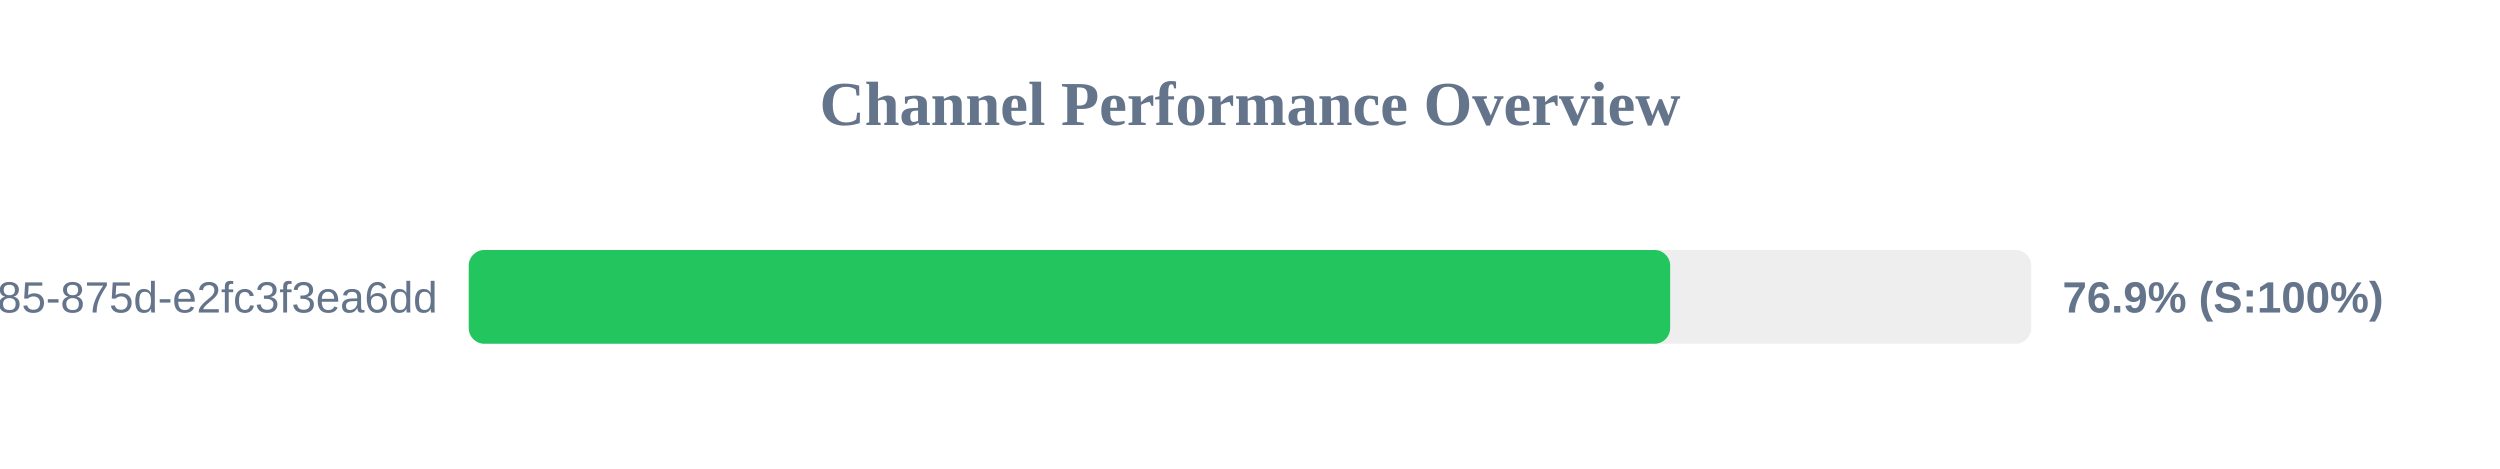
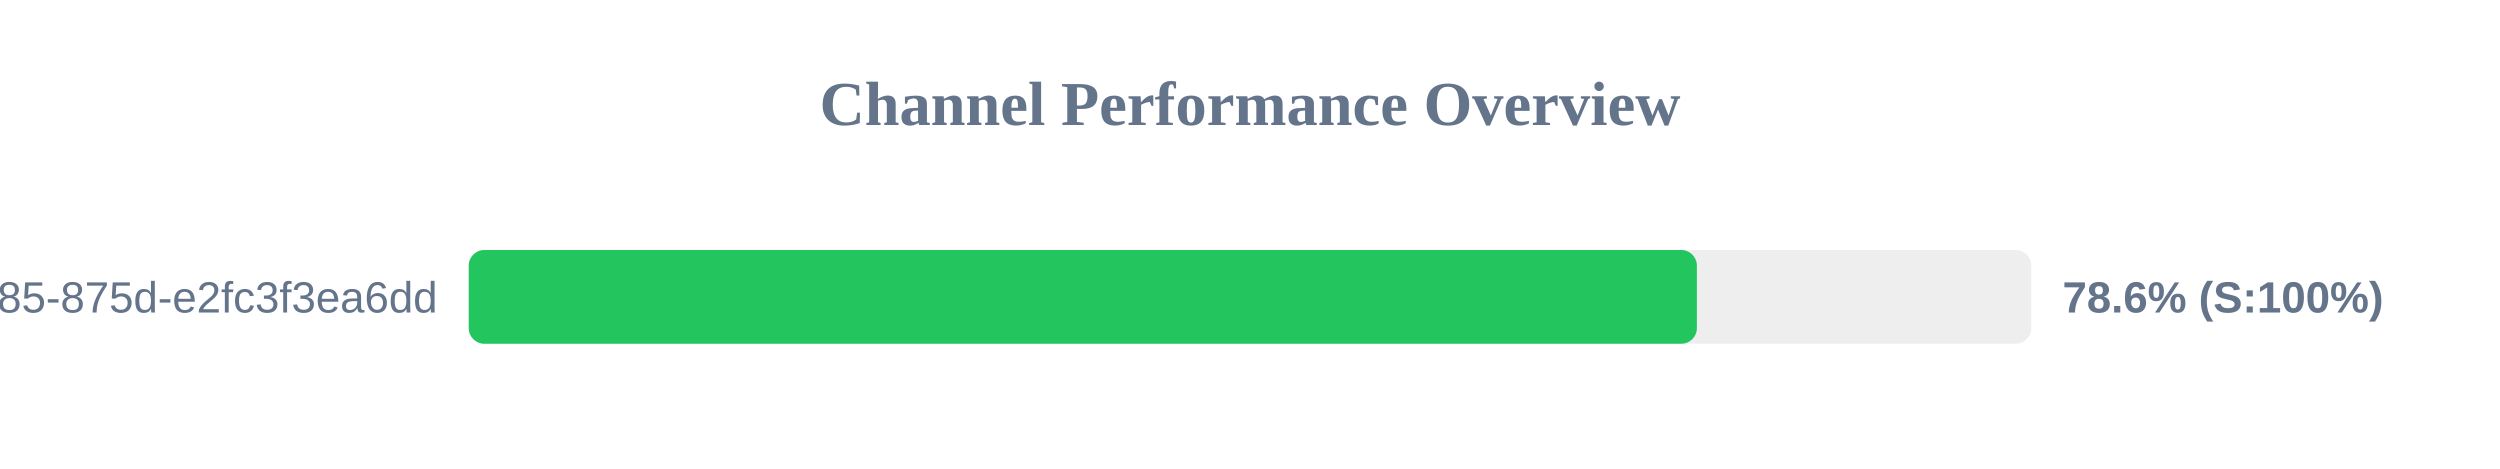
<svg xmlns="http://www.w3.org/2000/svg" width="800" height="150" version="1.1">
  <style>
        .row { font: 14px Arial; fill: #64748b; }
        .score { font: bold 14px Arial; fill: #64748b; }
    </style>
  <text x="400" y="40" text-anchor="middle" font-size="20px" font-weight="bold" fill="#64748b">Channel Performance Overview</text>
  <rect x="150" y="80" width="500" height="30" fill="#eee" rx="5" />
-   <rect x="150" y="80" width="384.45" height="30" fill="#22c55e" rx="5" />
+   <rect x="150" y="80" width="393.0" height="30" fill="#22c55e" rx="5" />
  <text x="140" y="100" text-anchor="end" class="row">?uuid=1045aedf-053c-4585-875d-e2fc3f3ea6dd</text>
-   <text x="660" y="100" text-anchor="start" class="score">76.9% (S:100%)</text>
+   <text x="660" y="100" text-anchor="start" class="score">78.6% (S:100%)</text>
</svg>
